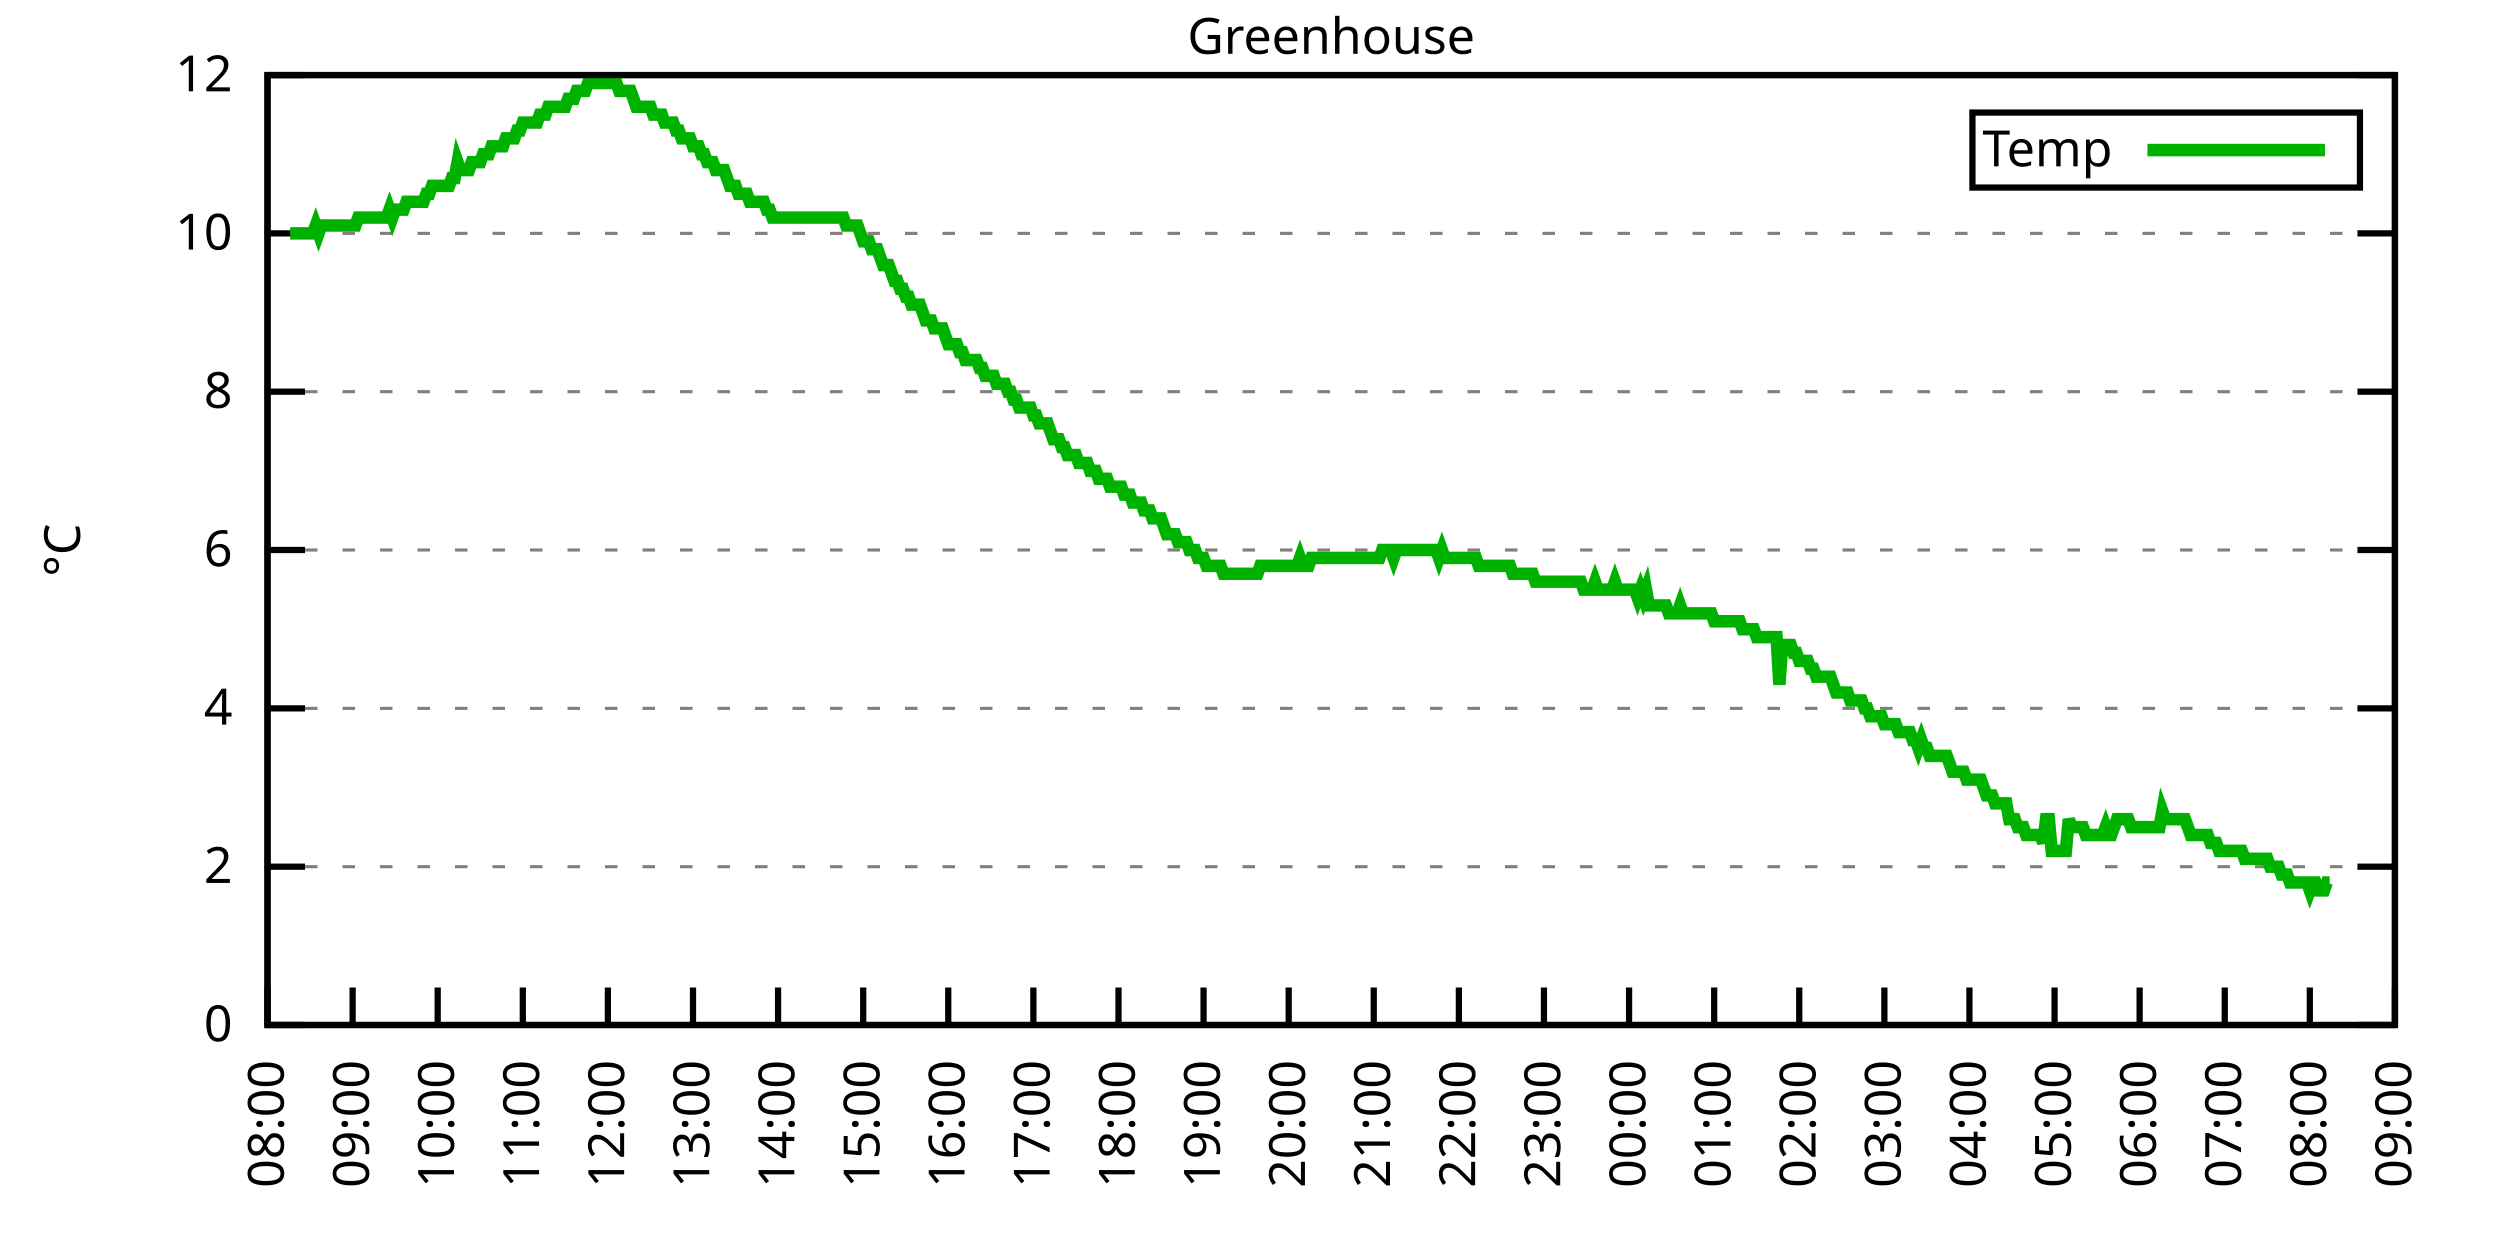
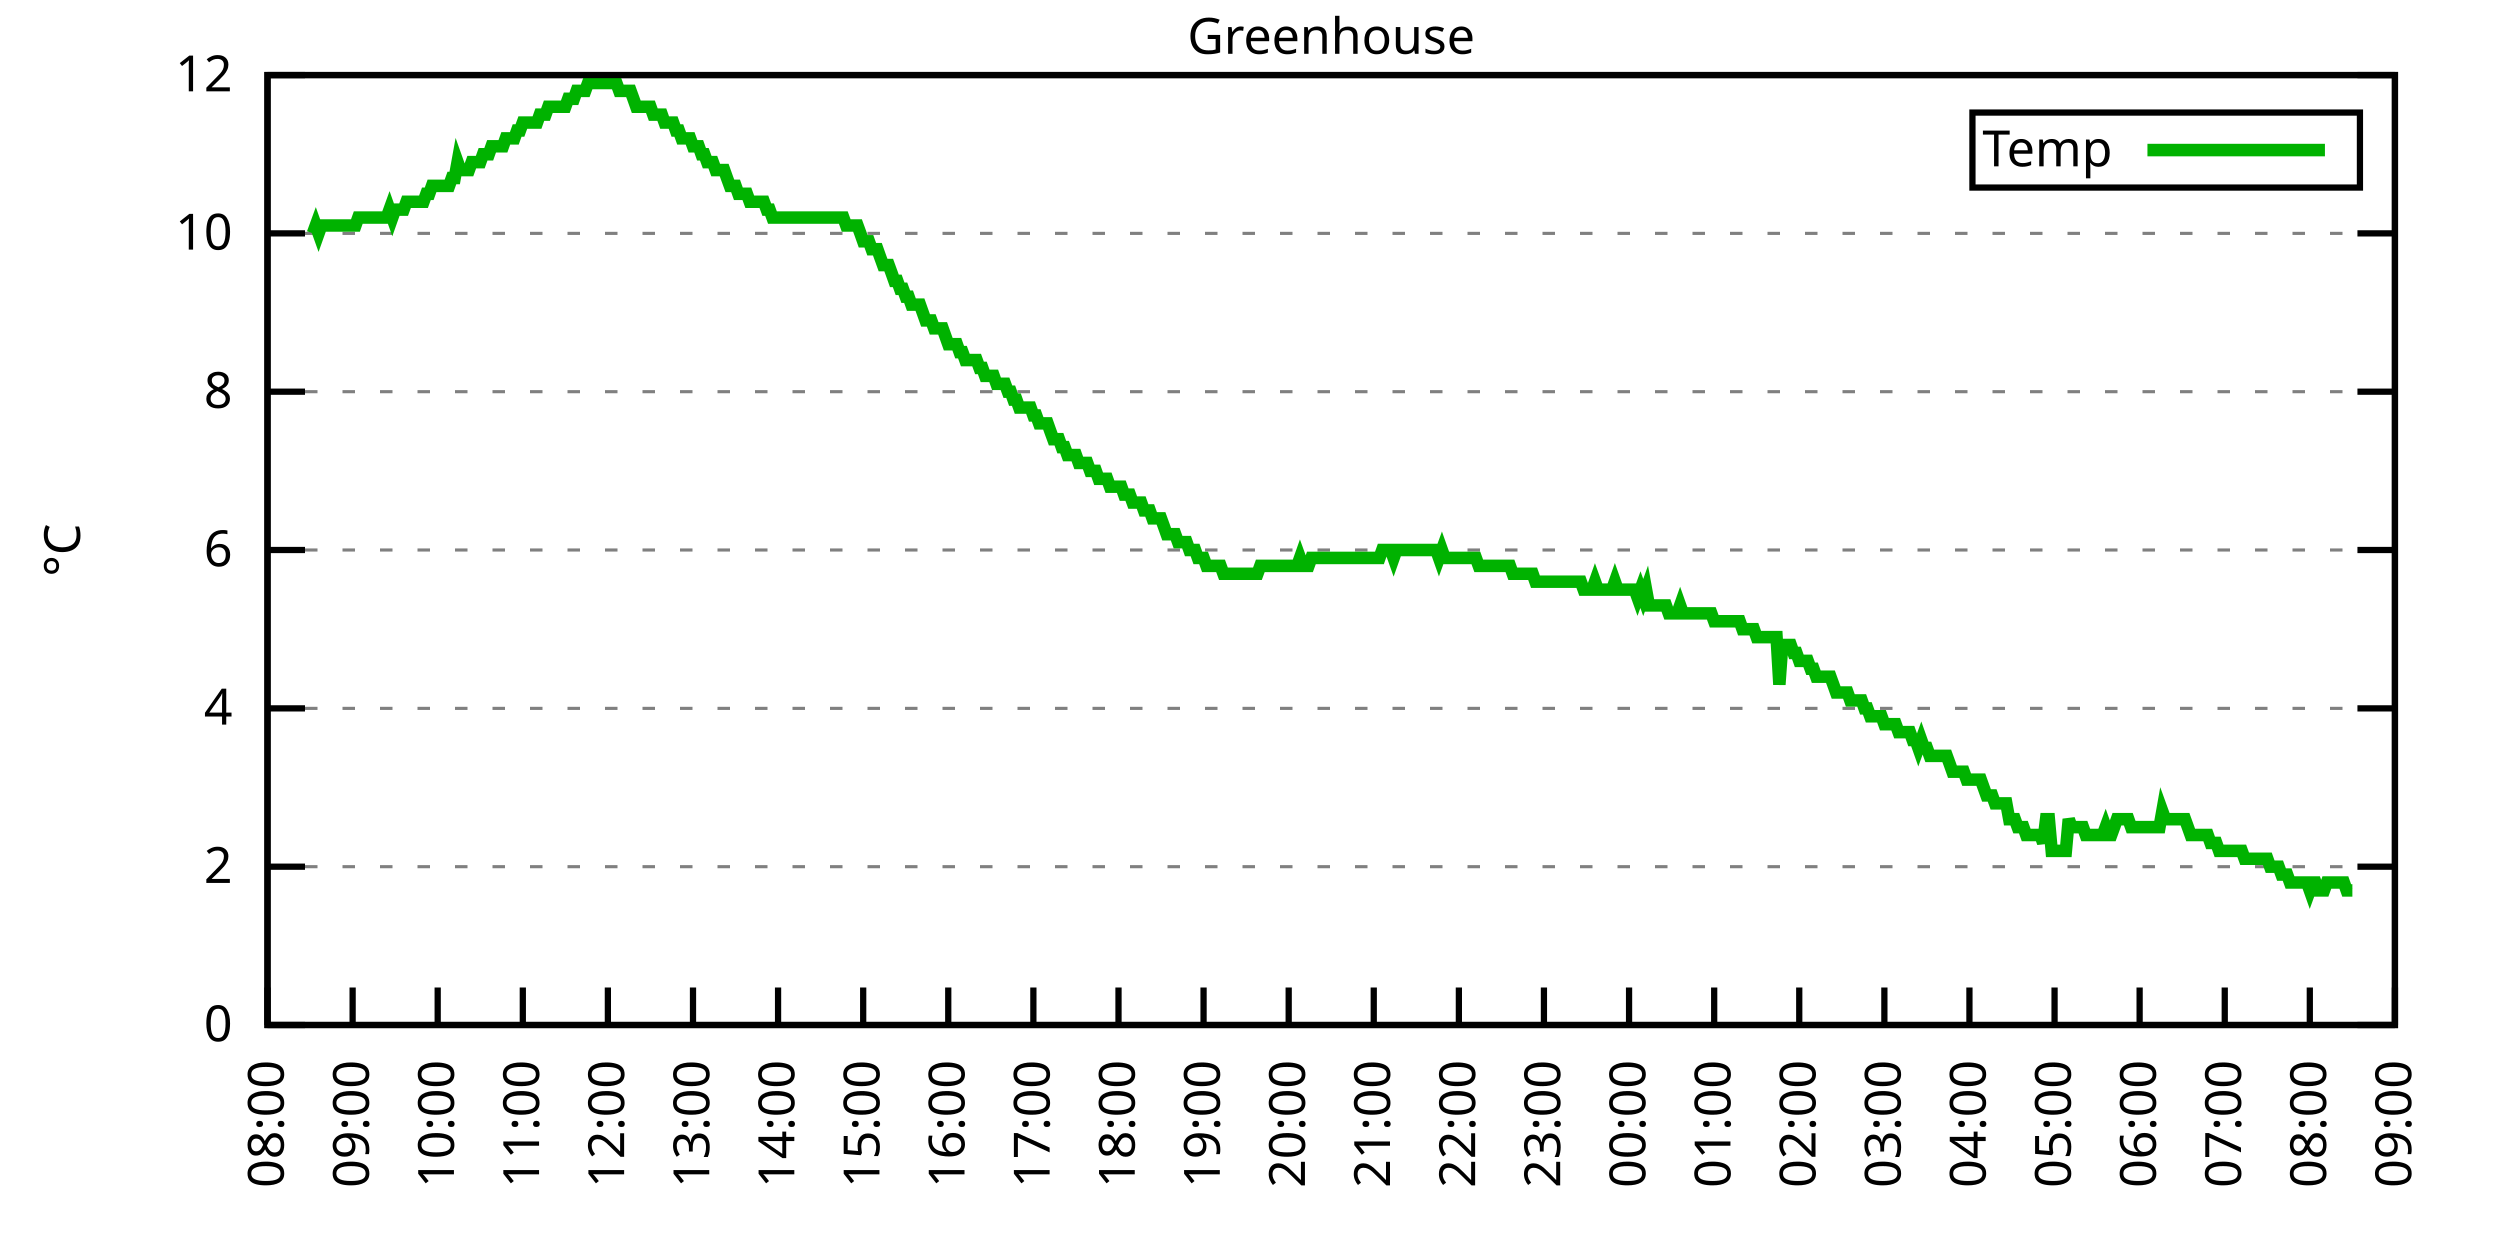
<svg xmlns="http://www.w3.org/2000/svg" xmlns:xlink="http://www.w3.org/1999/xlink" width="400" height="200" viewBox="0 0 400 200">
  <g id="gnuplot_canvas">
    <rect x="0" y="0" width="400" height="200" fill="none" />
    <defs>
      <circle id="gpDot" r="0.5" stroke-width="0.5" stroke="currentColor" />
      <path id="gpPt0" stroke-width="0.333" stroke="currentColor" d="M-1,0 h2 M0,-1 v2" />
      <path id="gpPt1" stroke-width="0.333" stroke="currentColor" d="M-1,-1 L1,1 M1,-1 L-1,1" />
      <path id="gpPt2" stroke-width="0.333" stroke="currentColor" d="M-1,0 L1,0 M0,-1 L0,1 M-1,-1 L1,1 M-1,1 L1,-1" />
      <rect id="gpPt3" stroke-width="0.333" stroke="currentColor" x="-1" y="-1" width="2" height="2" />
      <rect id="gpPt4" stroke-width="0.333" stroke="currentColor" fill="currentColor" x="-1" y="-1" width="2" height="2" />
      <circle id="gpPt5" stroke-width="0.333" stroke="currentColor" cx="0" cy="0" r="1" />
      <use xlink:href="#gpPt5" id="gpPt6" fill="currentColor" stroke="none" />
      <path id="gpPt7" stroke-width="0.333" stroke="currentColor" d="M0,-1.33 L-1.33,0.67 L1.33,0.67 z" />
      <use xlink:href="#gpPt7" id="gpPt8" fill="currentColor" stroke="none" />
      <use xlink:href="#gpPt7" id="gpPt9" stroke="currentColor" transform="rotate(180)" />
      <use xlink:href="#gpPt9" id="gpPt10" fill="currentColor" stroke="none" />
      <use xlink:href="#gpPt3" id="gpPt11" stroke="currentColor" transform="rotate(45)" />
      <use xlink:href="#gpPt11" id="gpPt12" fill="currentColor" stroke="none" />
      <path id="gpPt13" stroke-width="0.333" stroke="currentColor" d="M0,1.330 L1.265,0.411 L0.782,-1.067 L-0.782,-1.076 L-1.265,0.411 z" />
      <use xlink:href="#gpPt13" id="gpPt14" fill="currentColor" stroke="none" />
      <filter id="textbox" filterUnits="objectBoundingBox" x="0" y="0" height="1" width="1">
        <feFlood flood-color="white" flood-opacity="1" result="bgnd" />
        <feComposite in="SourceGraphic" in2="bgnd" operator="atop" />
      </filter>
      <filter id="greybox" filterUnits="objectBoundingBox" x="0" y="0" height="1" width="1">
        <feFlood flood-color="lightgrey" flood-opacity="1" result="grey" />
        <feComposite in="SourceGraphic" in2="grey" operator="atop" />
      </filter>
    </defs>
    <g fill="none" color="white" stroke="currentColor" stroke-width="1.00" stroke-linecap="butt" stroke-linejoin="miter">
</g>
    <g fill="none" color="black" stroke="currentColor" stroke-width="1.00" stroke-linecap="butt" stroke-linejoin="miter">
      <g stroke="none" shape-rendering="crispEdges">
        <polygon fill="rgb(255, 255, 255)" points="42.80,164.00 383.18,164.00 383.18,12.02 42.80,12.02 " />
      </g>
    </g>
    <g fill="none" color="black" stroke="currentColor" stroke-width="1.00" stroke-linecap="butt" stroke-linejoin="miter">
</g>
    <g fill="none" color="black" stroke="black" stroke-width="0.50" stroke-linecap="butt" stroke-linejoin="miter">
</g>
    <g fill="none" color="gray" stroke="currentColor" stroke-width="0.50" stroke-linecap="butt" stroke-linejoin="miter">
      <path stroke="gray" stroke-dasharray="2,4" class="gridline" d="M42.80,164.00 L383.19,164.00  " />
    </g>
    <g fill="none" color="gray" stroke="gray" stroke-width="1.00" stroke-linecap="butt" stroke-linejoin="miter">
</g>
    <g fill="none" color="black" stroke="currentColor" stroke-width="1.00" stroke-linecap="butt" stroke-linejoin="miter">
      <path stroke="black" d="M42.80,164.00 L48.80,164.00 M383.19,164.00 L377.19,164.00  " />
      <g transform="translate(37.20,166.60)" stroke="none" fill="black" font-family="Sans" font-size="8.00" text-anchor="end">
        <text>
          <tspan font-family="Sans"> 0</tspan>
        </text>
      </g>
    </g>
    <g fill="none" color="black" stroke="currentColor" stroke-width="1.00" stroke-linecap="butt" stroke-linejoin="miter">
</g>
    <g fill="none" color="black" stroke="black" stroke-width="0.50" stroke-linecap="butt" stroke-linejoin="miter">
</g>
    <g fill="none" color="gray" stroke="currentColor" stroke-width="0.50" stroke-linecap="butt" stroke-linejoin="miter">
      <path stroke="gray" stroke-dasharray="2,4" class="gridline" d="M42.80,138.67 L383.19,138.67  " />
    </g>
    <g fill="none" color="gray" stroke="gray" stroke-width="1.00" stroke-linecap="butt" stroke-linejoin="miter">
</g>
    <g fill="none" color="black" stroke="currentColor" stroke-width="1.00" stroke-linecap="butt" stroke-linejoin="miter">
      <path stroke="black" d="M42.80,138.67 L48.80,138.67 M383.19,138.67 L377.19,138.67  " />
      <g transform="translate(37.20,141.27)" stroke="none" fill="black" font-family="Sans" font-size="8.00" text-anchor="end">
        <text>
          <tspan font-family="Sans"> 2</tspan>
        </text>
      </g>
    </g>
    <g fill="none" color="black" stroke="currentColor" stroke-width="1.00" stroke-linecap="butt" stroke-linejoin="miter">
</g>
    <g fill="none" color="black" stroke="black" stroke-width="0.50" stroke-linecap="butt" stroke-linejoin="miter">
</g>
    <g fill="none" color="gray" stroke="currentColor" stroke-width="0.50" stroke-linecap="butt" stroke-linejoin="miter">
      <path stroke="gray" stroke-dasharray="2,4" class="gridline" d="M42.80,113.34 L383.19,113.34  " />
    </g>
    <g fill="none" color="gray" stroke="gray" stroke-width="1.00" stroke-linecap="butt" stroke-linejoin="miter">
</g>
    <g fill="none" color="black" stroke="currentColor" stroke-width="1.00" stroke-linecap="butt" stroke-linejoin="miter">
      <path stroke="black" d="M42.80,113.34 L48.80,113.34 M383.19,113.34 L377.19,113.34  " />
      <g transform="translate(37.20,115.94)" stroke="none" fill="black" font-family="Sans" font-size="8.00" text-anchor="end">
        <text>
          <tspan font-family="Sans"> 4</tspan>
        </text>
      </g>
    </g>
    <g fill="none" color="black" stroke="currentColor" stroke-width="1.00" stroke-linecap="butt" stroke-linejoin="miter">
</g>
    <g fill="none" color="black" stroke="black" stroke-width="0.50" stroke-linecap="butt" stroke-linejoin="miter">
</g>
    <g fill="none" color="gray" stroke="currentColor" stroke-width="0.50" stroke-linecap="butt" stroke-linejoin="miter">
      <path stroke="gray" stroke-dasharray="2,4" class="gridline" d="M42.80,88.00 L383.19,88.00  " />
    </g>
    <g fill="none" color="gray" stroke="gray" stroke-width="1.00" stroke-linecap="butt" stroke-linejoin="miter">
</g>
    <g fill="none" color="black" stroke="currentColor" stroke-width="1.00" stroke-linecap="butt" stroke-linejoin="miter">
      <path stroke="black" d="M42.80,88.00 L48.80,88.00 M383.19,88.00 L377.19,88.00  " />
      <g transform="translate(37.20,90.60)" stroke="none" fill="black" font-family="Sans" font-size="8.00" text-anchor="end">
        <text>
          <tspan font-family="Sans"> 6</tspan>
        </text>
      </g>
    </g>
    <g fill="none" color="black" stroke="currentColor" stroke-width="1.00" stroke-linecap="butt" stroke-linejoin="miter">
</g>
    <g fill="none" color="black" stroke="black" stroke-width="0.50" stroke-linecap="butt" stroke-linejoin="miter">
</g>
    <g fill="none" color="gray" stroke="currentColor" stroke-width="0.50" stroke-linecap="butt" stroke-linejoin="miter">
      <path stroke="gray" stroke-dasharray="2,4" class="gridline" d="M42.80,62.67 L383.19,62.67  " />
    </g>
    <g fill="none" color="gray" stroke="gray" stroke-width="1.00" stroke-linecap="butt" stroke-linejoin="miter">
</g>
    <g fill="none" color="black" stroke="currentColor" stroke-width="1.00" stroke-linecap="butt" stroke-linejoin="miter">
      <path stroke="black" d="M42.80,62.67 L48.80,62.67 M383.19,62.67 L377.19,62.67  " />
      <g transform="translate(37.20,65.27)" stroke="none" fill="black" font-family="Sans" font-size="8.00" text-anchor="end">
        <text>
          <tspan font-family="Sans"> 8</tspan>
        </text>
      </g>
    </g>
    <g fill="none" color="black" stroke="currentColor" stroke-width="1.00" stroke-linecap="butt" stroke-linejoin="miter">
</g>
    <g fill="none" color="black" stroke="black" stroke-width="0.50" stroke-linecap="butt" stroke-linejoin="miter">
</g>
    <g fill="none" color="gray" stroke="currentColor" stroke-width="0.50" stroke-linecap="butt" stroke-linejoin="miter">
      <path stroke="gray" stroke-dasharray="2,4" class="gridline" d="M42.80,37.34 L383.19,37.34  " />
    </g>
    <g fill="none" color="gray" stroke="gray" stroke-width="1.00" stroke-linecap="butt" stroke-linejoin="miter">
</g>
    <g fill="none" color="black" stroke="currentColor" stroke-width="1.00" stroke-linecap="butt" stroke-linejoin="miter">
      <path stroke="black" d="M42.80,37.34 L48.80,37.34 M383.19,37.34 L377.19,37.34  " />
      <g transform="translate(37.20,39.94)" stroke="none" fill="black" font-family="Sans" font-size="8.00" text-anchor="end">
        <text>
          <tspan font-family="Sans"> 10</tspan>
        </text>
      </g>
    </g>
    <g fill="none" color="black" stroke="currentColor" stroke-width="1.00" stroke-linecap="butt" stroke-linejoin="miter">
</g>
    <g fill="none" color="black" stroke="black" stroke-width="0.50" stroke-linecap="butt" stroke-linejoin="miter">
</g>
    <g fill="none" color="gray" stroke="currentColor" stroke-width="0.50" stroke-linecap="butt" stroke-linejoin="miter">
      <path stroke="gray" stroke-dasharray="2,4" class="gridline" d="M42.80,12.01 L383.19,12.01  " />
    </g>
    <g fill="none" color="gray" stroke="gray" stroke-width="1.00" stroke-linecap="butt" stroke-linejoin="miter">
</g>
    <g fill="none" color="black" stroke="currentColor" stroke-width="1.00" stroke-linecap="butt" stroke-linejoin="miter">
      <path stroke="black" d="M42.80,12.01 L48.80,12.01 M383.19,12.01 L377.19,12.01  " />
      <g transform="translate(37.20,14.61)" stroke="none" fill="black" font-family="Sans" font-size="8.00" text-anchor="end">
        <text>
          <tspan font-family="Sans"> 12</tspan>
        </text>
      </g>
    </g>
    <g fill="none" color="black" stroke="currentColor" stroke-width="1.00" stroke-linecap="butt" stroke-linejoin="miter">
      <path stroke="black" d="M42.80,164.00 L42.80,158.00  " />
      <g transform="translate(45.40,169.60) rotate(270.00)" stroke="none" fill="black" font-family="Sans" font-size="8.00" text-anchor="end">
        <text>
          <tspan font-family="Sans">08:00</tspan>
        </text>
      </g>
    </g>
    <g fill="none" color="black" stroke="currentColor" stroke-width="1.00" stroke-linecap="butt" stroke-linejoin="miter">
      <path stroke="black" d="M56.42,164.00 L56.42,158.00  " />
      <g transform="translate(59.02,169.60) rotate(270.00)" stroke="none" fill="black" font-family="Sans" font-size="8.00" text-anchor="end">
        <text>
          <tspan font-family="Sans">09:00</tspan>
        </text>
      </g>
    </g>
    <g fill="none" color="black" stroke="currentColor" stroke-width="1.00" stroke-linecap="butt" stroke-linejoin="miter">
      <path stroke="black" d="M70.03,164.00 L70.03,158.00  " />
      <g transform="translate(72.63,169.60) rotate(270.00)" stroke="none" fill="black" font-family="Sans" font-size="8.00" text-anchor="end">
        <text>
          <tspan font-family="Sans">10:00</tspan>
        </text>
      </g>
    </g>
    <g fill="none" color="black" stroke="currentColor" stroke-width="1.00" stroke-linecap="butt" stroke-linejoin="miter">
      <path stroke="black" d="M83.65,164.00 L83.65,158.00  " />
      <g transform="translate(86.25,169.60) rotate(270.00)" stroke="none" fill="black" font-family="Sans" font-size="8.00" text-anchor="end">
        <text>
          <tspan font-family="Sans">11:00</tspan>
        </text>
      </g>
    </g>
    <g fill="none" color="black" stroke="currentColor" stroke-width="1.00" stroke-linecap="butt" stroke-linejoin="miter">
      <path stroke="black" d="M97.26,164.00 L97.26,158.00  " />
      <g transform="translate(99.86,169.60) rotate(270.00)" stroke="none" fill="black" font-family="Sans" font-size="8.00" text-anchor="end">
        <text>
          <tspan font-family="Sans">12:00</tspan>
        </text>
      </g>
    </g>
    <g fill="none" color="black" stroke="currentColor" stroke-width="1.00" stroke-linecap="butt" stroke-linejoin="miter">
      <path stroke="black" d="M110.88,164.00 L110.88,158.00  " />
      <g transform="translate(113.48,169.60) rotate(270.00)" stroke="none" fill="black" font-family="Sans" font-size="8.00" text-anchor="end">
        <text>
          <tspan font-family="Sans">13:00</tspan>
        </text>
      </g>
    </g>
    <g fill="none" color="black" stroke="currentColor" stroke-width="1.00" stroke-linecap="butt" stroke-linejoin="miter">
      <path stroke="black" d="M124.49,164.00 L124.49,158.00  " />
      <g transform="translate(127.09,169.60) rotate(270.00)" stroke="none" fill="black" font-family="Sans" font-size="8.00" text-anchor="end">
        <text>
          <tspan font-family="Sans">14:00</tspan>
        </text>
      </g>
    </g>
    <g fill="none" color="black" stroke="currentColor" stroke-width="1.00" stroke-linecap="butt" stroke-linejoin="miter">
      <path stroke="black" d="M138.11,164.00 L138.11,158.00  " />
      <g transform="translate(140.71,169.60) rotate(270.00)" stroke="none" fill="black" font-family="Sans" font-size="8.00" text-anchor="end">
        <text>
          <tspan font-family="Sans">15:00</tspan>
        </text>
      </g>
    </g>
    <g fill="none" color="black" stroke="currentColor" stroke-width="1.00" stroke-linecap="butt" stroke-linejoin="miter">
      <path stroke="black" d="M151.72,164.00 L151.72,158.00  " />
      <g transform="translate(154.32,169.60) rotate(270.00)" stroke="none" fill="black" font-family="Sans" font-size="8.00" text-anchor="end">
        <text>
          <tspan font-family="Sans">16:00</tspan>
        </text>
      </g>
    </g>
    <g fill="none" color="black" stroke="currentColor" stroke-width="1.00" stroke-linecap="butt" stroke-linejoin="miter">
      <path stroke="black" d="M165.34,164.00 L165.34,158.00  " />
      <g transform="translate(167.94,169.60) rotate(270.00)" stroke="none" fill="black" font-family="Sans" font-size="8.00" text-anchor="end">
        <text>
          <tspan font-family="Sans">17:00</tspan>
        </text>
      </g>
    </g>
    <g fill="none" color="black" stroke="currentColor" stroke-width="1.00" stroke-linecap="butt" stroke-linejoin="miter">
      <path stroke="black" d="M178.96,164.00 L178.96,158.00  " />
      <g transform="translate(181.56,169.60) rotate(270.00)" stroke="none" fill="black" font-family="Sans" font-size="8.00" text-anchor="end">
        <text>
          <tspan font-family="Sans">18:00</tspan>
        </text>
      </g>
    </g>
    <g fill="none" color="black" stroke="currentColor" stroke-width="1.00" stroke-linecap="butt" stroke-linejoin="miter">
      <path stroke="black" d="M192.57,164.00 L192.57,158.00  " />
      <g transform="translate(195.17,169.60) rotate(270.00)" stroke="none" fill="black" font-family="Sans" font-size="8.00" text-anchor="end">
        <text>
          <tspan font-family="Sans">19:00</tspan>
        </text>
      </g>
    </g>
    <g fill="none" color="black" stroke="currentColor" stroke-width="1.00" stroke-linecap="butt" stroke-linejoin="miter">
      <path stroke="black" d="M206.19,164.00 L206.19,158.00  " />
      <g transform="translate(208.79,169.60) rotate(270.00)" stroke="none" fill="black" font-family="Sans" font-size="8.00" text-anchor="end">
        <text>
          <tspan font-family="Sans">20:00</tspan>
        </text>
      </g>
    </g>
    <g fill="none" color="black" stroke="currentColor" stroke-width="1.00" stroke-linecap="butt" stroke-linejoin="miter">
      <path stroke="black" d="M219.80,164.00 L219.80,158.00  " />
      <g transform="translate(222.40,169.60) rotate(270.00)" stroke="none" fill="black" font-family="Sans" font-size="8.00" text-anchor="end">
        <text>
          <tspan font-family="Sans">21:00</tspan>
        </text>
      </g>
    </g>
    <g fill="none" color="black" stroke="currentColor" stroke-width="1.00" stroke-linecap="butt" stroke-linejoin="miter">
      <path stroke="black" d="M233.42,164.00 L233.42,158.00  " />
      <g transform="translate(236.02,169.60) rotate(270.00)" stroke="none" fill="black" font-family="Sans" font-size="8.00" text-anchor="end">
        <text>
          <tspan font-family="Sans">22:00</tspan>
        </text>
      </g>
    </g>
    <g fill="none" color="black" stroke="currentColor" stroke-width="1.00" stroke-linecap="butt" stroke-linejoin="miter">
      <path stroke="black" d="M247.03,164.00 L247.03,158.00  " />
      <g transform="translate(249.63,169.60) rotate(270.00)" stroke="none" fill="black" font-family="Sans" font-size="8.00" text-anchor="end">
        <text>
          <tspan font-family="Sans">23:00</tspan>
        </text>
      </g>
    </g>
    <g fill="none" color="black" stroke="currentColor" stroke-width="1.00" stroke-linecap="butt" stroke-linejoin="miter">
      <path stroke="black" d="M260.65,164.00 L260.65,158.00  " />
      <g transform="translate(263.25,169.60) rotate(270.00)" stroke="none" fill="black" font-family="Sans" font-size="8.00" text-anchor="end">
        <text>
          <tspan font-family="Sans">00:00</tspan>
        </text>
      </g>
    </g>
    <g fill="none" color="black" stroke="currentColor" stroke-width="1.00" stroke-linecap="butt" stroke-linejoin="miter">
      <path stroke="black" d="M274.27,164.00 L274.27,158.00  " />
      <g transform="translate(276.87,169.60) rotate(270.00)" stroke="none" fill="black" font-family="Sans" font-size="8.00" text-anchor="end">
        <text>
          <tspan font-family="Sans">01:00</tspan>
        </text>
      </g>
    </g>
    <g fill="none" color="black" stroke="currentColor" stroke-width="1.00" stroke-linecap="butt" stroke-linejoin="miter">
      <path stroke="black" d="M287.88,164.00 L287.88,158.00  " />
      <g transform="translate(290.48,169.60) rotate(270.00)" stroke="none" fill="black" font-family="Sans" font-size="8.00" text-anchor="end">
        <text>
          <tspan font-family="Sans">02:00</tspan>
        </text>
      </g>
    </g>
    <g fill="none" color="black" stroke="currentColor" stroke-width="1.00" stroke-linecap="butt" stroke-linejoin="miter">
      <path stroke="black" d="M301.50,164.00 L301.50,158.00  " />
      <g transform="translate(304.10,169.60) rotate(270.00)" stroke="none" fill="black" font-family="Sans" font-size="8.00" text-anchor="end">
        <text>
          <tspan font-family="Sans">03:00</tspan>
        </text>
      </g>
    </g>
    <g fill="none" color="black" stroke="currentColor" stroke-width="1.00" stroke-linecap="butt" stroke-linejoin="miter">
      <path stroke="black" d="M315.11,164.00 L315.11,158.00  " />
      <g transform="translate(317.71,169.60) rotate(270.00)" stroke="none" fill="black" font-family="Sans" font-size="8.00" text-anchor="end">
        <text>
          <tspan font-family="Sans">04:00</tspan>
        </text>
      </g>
    </g>
    <g fill="none" color="black" stroke="currentColor" stroke-width="1.00" stroke-linecap="butt" stroke-linejoin="miter">
      <path stroke="black" d="M328.73,164.00 L328.73,158.00  " />
      <g transform="translate(331.33,169.60) rotate(270.00)" stroke="none" fill="black" font-family="Sans" font-size="8.00" text-anchor="end">
        <text>
          <tspan font-family="Sans">05:00</tspan>
        </text>
      </g>
    </g>
    <g fill="none" color="black" stroke="currentColor" stroke-width="1.00" stroke-linecap="butt" stroke-linejoin="miter">
      <path stroke="black" d="M342.34,164.00 L342.34,158.00  " />
      <g transform="translate(344.94,169.60) rotate(270.00)" stroke="none" fill="black" font-family="Sans" font-size="8.00" text-anchor="end">
        <text>
          <tspan font-family="Sans">06:00</tspan>
        </text>
      </g>
    </g>
    <g fill="none" color="black" stroke="currentColor" stroke-width="1.00" stroke-linecap="butt" stroke-linejoin="miter">
      <path stroke="black" d="M355.96,164.00 L355.96,158.00  " />
      <g transform="translate(358.56,169.60) rotate(270.00)" stroke="none" fill="black" font-family="Sans" font-size="8.00" text-anchor="end">
        <text>
          <tspan font-family="Sans">07:00</tspan>
        </text>
      </g>
    </g>
    <g fill="none" color="black" stroke="currentColor" stroke-width="1.00" stroke-linecap="butt" stroke-linejoin="miter">
      <path stroke="black" d="M369.57,164.00 L369.57,158.00  " />
      <g transform="translate(372.17,169.60) rotate(270.00)" stroke="none" fill="black" font-family="Sans" font-size="8.00" text-anchor="end">
        <text>
          <tspan font-family="Sans">08:00</tspan>
        </text>
      </g>
    </g>
    <g fill="none" color="black" stroke="currentColor" stroke-width="1.00" stroke-linecap="butt" stroke-linejoin="miter">
      <path stroke="black" d="M383.19,164.00 L383.19,158.00  " />
      <g transform="translate(385.79,169.60) rotate(270.00)" stroke="none" fill="black" font-family="Sans" font-size="8.00" text-anchor="end">
        <text>
          <tspan font-family="Sans">09:00</tspan>
        </text>
      </g>
    </g>
    <g fill="none" color="black" stroke="currentColor" stroke-width="1.00" stroke-linecap="butt" stroke-linejoin="miter">
</g>
    <g fill="none" color="black" stroke="currentColor" stroke-width="1.00" stroke-linecap="butt" stroke-linejoin="miter">
      <path stroke="black" d="M42.80,12.01 L42.80,164.00 L383.19,164.00 L383.19,12.01 L42.80,12.01 Z  " />
    </g>
    <g fill="none" color="black" stroke="currentColor" stroke-width="1.00" stroke-linecap="butt" stroke-linejoin="miter">
</g>
    <g fill="none" color="black" stroke="currentColor" stroke-width="1.00" stroke-linecap="butt" stroke-linejoin="miter">
      <path stroke="black" d="M315.59,30.01 L315.59,18.01 L377.59,18.01 L377.59,30.01 L315.59,30.01 Z  " />
    </g>
    <g id="Greenhouse_plot_1">
      <g fill="none" color="white" stroke="black" stroke-width="2.00" stroke-linecap="butt" stroke-linejoin="miter">
</g>
      <g fill="none" color="black" stroke="currentColor" stroke-width="2.00" stroke-linecap="butt" stroke-linejoin="miter">
        <g transform="translate(337.99,26.61)" stroke="none" fill="black" font-family="Sans" font-size="8.00" text-anchor="end">
          <text>
            <tspan font-family="Sans">Temp</tspan>
          </text>
        </g>
      </g>
      <g fill="none" color="black" stroke="currentColor" stroke-width="2.00" stroke-linecap="butt" stroke-linejoin="miter">
-         <path stroke="rgb(  0, 178,   0)" d="M343.59,24.01 L371.99,24.01 M46.43,37.34 L46.88,37.34 L47.34,37.34 L47.79,37.34 L48.25,37.34 L48.70,37.34   L49.15,37.34 L49.61,37.34 L50.06,37.34 L50.52,36.08 L50.97,37.34 L51.42,36.08 L51.88,36.08 L52.33,36.08   L52.78,36.08 L53.24,36.08 L53.69,36.08 L54.15,36.08 L54.60,36.08 L55.05,36.08 L55.51,36.08 L55.96,36.08   L56.42,36.08 L56.87,36.08 L57.32,34.81 L57.78,34.81 L58.23,34.81 L58.68,34.81 L59.14,34.81 L59.59,34.81   L60.05,34.81 L60.50,34.81 L60.95,34.81 L61.41,34.81 L61.86,34.81 L62.32,33.54 L62.77,34.81 L63.22,33.54   L63.68,33.54 L64.13,33.54 L64.58,33.54 L65.04,32.28 L65.49,32.28 L65.95,32.28 L66.40,32.28 L66.85,32.28   L67.31,32.28 L67.76,32.28 L68.22,31.01 L68.67,31.01 L69.12,29.74 L69.58,29.74 L70.03,29.74 L70.49,29.74   L70.94,29.74 L71.39,29.74 L71.85,29.74 L72.30,28.48 L72.75,28.48 L73.21,25.94 L73.66,27.21 L74.12,27.21   L74.57,27.21 L75.02,27.21 L75.48,25.94 L75.93,25.94 L76.39,25.94 L76.84,25.94 L77.29,24.68 L77.75,24.68   L78.20,24.68 L78.65,23.41 L79.11,23.41 L79.56,23.41 L80.02,23.41 L80.47,23.41 L80.92,22.14 L81.38,22.14   L81.83,22.14 L82.29,22.14 L82.74,20.88 L83.19,20.88 L83.65,19.61 L84.10,19.61 L84.55,19.61 L85.01,19.61   L85.46,19.61 L85.92,19.61 L86.37,18.34 L86.82,18.34 L87.28,18.34 L87.73,17.08 L88.19,17.08 L88.64,17.08   L89.09,17.08 L89.55,17.08 L90.00,17.08 L90.45,17.08 L90.91,15.81 L91.36,15.81 L91.82,15.81 L92.27,14.54   L92.72,14.54 L93.18,14.54 L93.63,14.54 L94.09,13.28 L94.54,13.28 L94.99,13.28 L95.45,13.28 L95.90,13.28   L96.35,13.28 L96.81,13.28 L97.26,13.28 L97.72,13.28 L98.17,13.28 L98.62,13.28 L99.08,14.54 L99.53,14.54   L99.99,14.54 L100.44,14.54 L100.89,14.54 L101.35,15.81 L101.80,17.08 L102.25,17.08 L102.71,17.08 L103.16,17.08   L103.62,17.08 L104.07,17.08 L104.52,18.34 L104.98,18.34 L105.43,18.34 L105.89,18.34 L106.34,19.61 L106.79,19.61   L107.25,19.61 L107.70,19.61 L108.15,20.88 L108.61,20.88 L109.06,22.14 L109.52,22.14 L109.97,22.14 L110.42,22.14   L110.88,23.41 L111.33,23.41 L111.79,23.41 L112.24,24.68 L112.69,24.68 L113.15,25.94 L113.60,25.94 L114.05,25.94   L114.51,27.21 L114.96,27.21 L115.42,27.21 L115.87,27.21 L116.32,28.48 L116.78,29.74 L117.23,29.74 L117.69,29.74   L118.14,31.01 L118.59,31.01 L119.05,31.01 L119.50,31.01 L119.96,32.28 L120.41,32.28 L120.86,32.28 L121.32,32.28   L121.77,32.28 L122.22,32.28 L122.68,33.54 L123.13,33.54 L123.59,34.81 L124.04,34.81 L124.49,34.81 L124.95,34.81   L125.40,34.81 L125.86,34.81 L126.31,34.81 L126.76,34.81 L127.22,34.81 L127.67,34.81 L128.12,34.81 L128.58,34.81   L129.03,34.81 L129.49,34.81 L129.94,34.81 L130.39,34.81 L130.85,34.81 L131.30,34.81 L131.76,34.81 L132.21,34.81   L132.66,34.81 L133.12,34.81 L133.57,34.81 L134.02,34.81 L134.48,34.81 L134.93,34.81 L135.39,36.08 L135.84,36.08   L136.29,36.08 L136.75,36.08 L137.20,36.08 L137.66,37.34 L138.11,38.61 L138.56,38.61 L139.02,38.61 L139.47,39.87   L139.92,39.87 L140.38,39.87 L140.83,41.14 L141.29,42.41 L141.74,42.41 L142.19,42.41 L142.65,43.67 L143.10,44.94   L143.56,44.94 L144.01,46.21 L144.46,46.21 L144.92,47.47 L145.37,47.47 L145.82,48.74 L146.28,48.74 L146.73,48.74   L147.19,48.74 L147.64,50.01 L148.09,51.27 L148.55,51.27 L149.00,51.27 L149.46,52.54 L149.91,52.54 L150.36,52.54   L150.82,52.54 L151.27,53.81 L151.72,55.07 L152.18,55.07 L152.63,55.07 L153.09,55.07 L153.54,56.34 L153.99,56.34   L154.45,57.61 L154.90,57.61 L155.36,57.61 L155.81,57.61 L156.26,57.61 L156.72,58.87 L157.17,58.87 L157.62,60.14   L158.08,60.14 L158.53,60.14 L158.99,60.14 L159.44,61.41 L159.89,61.41 L160.35,61.41 L160.80,61.41 L161.26,62.67   L161.71,62.67 L162.16,63.94 L162.62,63.94 L163.07,65.21 L163.52,65.21 L163.98,65.21 L164.43,65.21 L164.89,65.21   L165.34,66.47 L165.79,66.47 L166.25,67.74 L166.70,67.74 L167.16,67.74 L167.61,67.74 L168.06,69.01 L168.52,70.27   L168.97,70.27 L169.43,70.27 L169.88,71.54 L170.33,71.54 L170.79,72.81 L171.24,72.81 L171.69,72.81 L172.15,72.81   L172.60,74.07 L173.06,74.07 L173.51,74.07 L173.96,74.07 L174.42,75.34 L174.87,75.34 L175.33,75.34 L175.78,76.61   L176.23,76.61 L176.69,76.61 L177.14,76.61 L177.59,77.87 L178.05,77.87 L178.50,77.87 L178.96,77.87 L179.41,77.87   L179.86,79.14 L180.32,79.14 L180.77,79.14 L181.23,80.41 L181.68,80.41 L182.13,80.41 L182.59,80.41 L183.04,81.67   L183.49,81.67 L183.95,81.67 L184.40,82.94 L184.86,82.94 L185.31,82.94 L185.76,82.94 L186.22,84.21 L186.67,85.47   L187.13,85.47 L187.58,85.47 L188.03,85.47 L188.49,86.74 L188.94,86.74 L189.39,86.74 L189.85,86.74 L190.30,88.00   L190.76,88.00 L191.21,88.00 L191.66,89.27 L192.12,89.27 L192.57,89.27 L193.03,90.54 L193.48,90.54 L193.93,90.54   L194.39,90.54 L194.84,90.54 L195.29,90.54 L195.75,91.80 L196.20,91.80 L196.66,91.80 L197.11,91.80 L197.56,91.80   L198.02,91.80 L198.47,91.80 L198.93,91.80 L199.38,91.80 L199.83,91.80 L200.29,91.80 L200.74,91.80 L201.19,91.80   L201.65,90.54 L202.10,90.54 L202.56,90.54 L203.01,90.54 L203.46,90.54 L203.92,90.54 L204.37,90.54 L204.83,90.54   L205.28,90.54 L205.73,90.54 L206.19,90.54 L206.64,90.54 L207.09,90.54 L207.55,90.54 L208.00,89.27 L208.46,90.54   L208.91,90.54 L209.36,90.54 L209.82,89.27 L210.27,89.27 L210.73,89.27 L211.18,89.27 L211.63,89.27 L212.09,89.27   L212.54,89.27 L213.00,89.27 L213.45,89.27 L213.90,89.27 L214.36,89.27 L214.81,89.27 L215.26,89.27 L215.72,89.27   L216.17,89.27 L216.63,89.27 L217.08,89.27 L217.53,89.27 L217.99,89.27 L218.44,89.27 L218.90,89.27 L219.35,89.27   L219.80,89.27 L220.26,89.27 L220.71,89.27 L221.16,88.00 L221.62,88.00 L222.07,88.00 L222.53,88.00 L222.98,89.27   L223.43,88.00 L223.89,88.00 L224.34,88.00 L224.80,88.00 L225.25,88.00 L225.70,88.00 L226.16,88.00 L226.61,88.00   L227.06,88.00 L227.52,88.00 L227.97,88.00 L228.43,88.00 L228.88,88.00 L229.33,88.00 L229.79,88.00 L230.24,89.27   L230.70,88.00 L231.15,89.27 L231.60,89.27 L232.06,89.27 L232.51,89.27 L232.96,89.27 L233.42,89.27 L233.87,89.27   L234.33,89.27 L234.78,89.27 L235.23,89.27 L235.69,89.27 L236.14,89.27 L236.60,90.54 L237.05,90.54 L237.50,90.54   L237.96,90.54 L238.41,90.54 L238.86,90.54 L239.32,90.54 L239.77,90.54 L240.23,90.54 L240.68,90.54 L241.13,90.54   L241.59,90.54 L242.04,91.80 L242.50,91.80 L242.95,91.80 L243.40,91.80 L243.86,91.80 L244.31,91.80 L244.76,91.80   L245.22,91.80 L245.67,93.07 L246.13,93.07 L246.58,93.07 L247.03,93.07 L247.49,93.07 L247.94,93.07 L248.40,93.07   L248.85,93.07 L249.30,93.07 L249.76,93.07 L250.21,93.07 L250.66,93.07 L251.12,93.07 L251.57,93.07 L252.03,93.07   L252.48,93.07 L252.93,93.07 L253.39,94.34 L253.84,94.34 L254.30,94.34 L254.75,94.34 L255.20,93.07 L255.66,94.34   L256.11,94.34 L256.56,94.34 L257.02,94.34 L257.47,94.34 L257.93,94.34 L258.38,93.07 L258.83,94.34 L259.29,94.34   L259.74,94.34 L260.20,94.34 L260.65,94.34 L261.10,94.34 L261.56,94.34 L262.01,95.60 L262.47,94.34 L262.92,95.60   L263.37,94.34 L263.83,96.87 L264.28,96.87 L264.73,96.87 L265.19,96.87 L265.64,96.87 L266.10,96.87 L266.55,96.87   L267.00,98.14 L267.46,98.14 L267.91,98.14 L268.37,98.14 L268.82,96.87 L269.27,98.14 L269.73,98.14 L270.18,98.14   L270.63,98.14 L271.09,98.14 L271.54,98.14 L272.00,98.14 L272.45,98.14 L272.90,98.14 L273.36,98.14 L273.81,98.14   L274.27,99.40 L274.72,99.40 L275.17,99.40 L275.63,99.40 L276.08,99.40 L276.53,99.40 L276.99,99.40 L277.44,99.40   L277.90,99.40 L278.35,99.40 L278.80,100.67 L279.26,100.67 L279.71,100.67 L280.17,100.67 L280.62,100.67 L281.07,101.94   L281.53,101.94 L281.98,101.94 L282.43,101.94 L282.89,101.94 L283.34,101.94 L283.80,101.94 L284.25,101.94 L284.70,109.54   L285.16,103.20 L285.61,103.20 L286.07,103.20 L286.52,103.20 L286.97,104.47 L287.43,104.47 L287.88,105.74 L288.33,105.74   L288.79,105.74 L289.24,105.74 L289.70,107.00 L290.15,107.00 L290.60,108.27 L291.06,108.27 L291.51,108.27 L291.97,108.27   L292.42,108.27 L292.87,108.27 L293.33,109.54 L293.78,110.80 L294.23,110.80 L294.69,110.80 L295.14,110.80 L295.60,110.80   L296.05,112.07 L296.50,112.07 L296.96,112.07 L297.41,112.07 L297.87,112.07 L298.32,113.34 L298.77,113.34 L299.23,114.60   L299.68,114.60 L300.13,114.60 L300.59,114.60 L301.04,114.60 L301.50,115.87 L301.95,115.87 L302.40,115.87 L302.86,115.87   L303.31,115.87 L303.77,117.14 L304.22,117.14 L304.67,117.14 L305.13,117.14 L305.58,117.14 L306.03,118.40 L306.49,118.40   L306.94,119.67 L307.40,118.40 L307.85,119.67 L308.30,119.67 L308.76,120.94 L309.21,120.94 L309.67,120.94 L310.12,120.94   L310.57,120.94 L311.03,120.94 L311.48,120.94 L311.94,122.20 L312.39,123.47 L312.84,123.47 L313.30,123.47 L313.75,123.47   L314.20,123.47 L314.66,124.74 L315.11,124.74 L315.57,124.74 L316.02,124.74 L316.47,124.74 L316.93,124.74 L317.38,126.00   L317.84,127.27 L318.29,127.27 L318.74,127.27 L319.20,128.54 L319.65,128.54 L320.10,128.54 L320.56,128.54 L321.01,128.54   L321.47,131.07 L321.92,131.07 L322.37,131.07 L322.83,132.34 L323.28,132.34 L323.74,132.34 L324.19,133.60 L324.64,133.60   L325.10,133.60 L325.55,133.60 L326.00,133.60 L326.46,133.60 L326.91,134.87 L327.37,131.07 L327.82,131.07 L328.27,136.14   L328.73,136.14 L329.18,136.14 L329.64,136.14 L330.09,136.14 L330.54,136.14 L331.00,131.07 L331.45,132.34 L331.90,132.34   L332.36,132.34 L332.81,132.34 L333.27,132.34 L333.72,133.60 L334.17,133.60 L334.63,133.60 L335.08,133.60 L335.54,133.60   L335.99,133.60 L336.44,133.60 L336.90,132.34 L337.35,133.60 L337.80,133.60 L338.26,132.34 L338.71,131.07 L339.17,131.07   L339.62,131.07 L340.07,131.07 L340.53,131.07 L340.98,132.34 L341.44,132.34 L341.89,132.34 L342.34,132.34 L342.80,132.34   L343.25,132.34 L343.70,132.34 L344.16,132.34 L344.61,132.34 L345.07,132.34 L345.52,132.34 L345.97,129.80 L346.43,131.07   L346.88,131.07 L347.34,131.07 L347.79,131.07 L348.24,131.07 L348.70,131.07 L349.15,131.07 L349.60,131.07 L350.06,132.34   L350.51,133.60 L350.97,133.60 L351.42,133.60 L351.87,133.60 L352.33,133.60 L352.78,133.60 L353.24,133.60 L353.69,134.87   L354.14,134.87 L354.60,134.87 L355.05,136.14 L355.50,136.14 L355.96,136.14 L356.41,136.14 L356.87,136.14 L357.32,136.14   L357.77,136.14 L358.23,136.14 L358.68,136.14 L359.14,137.40 L359.59,137.40 L360.04,137.40 L360.50,137.40 L360.95,137.40   L361.41,137.40 L361.86,137.40 L362.31,137.40 L362.77,137.40 L363.22,138.67 L363.67,138.67 L364.13,138.67 L364.58,138.67   L365.04,139.93 L365.49,139.93 L365.94,139.93 L366.40,141.20 L366.85,141.20 L367.31,141.20 L367.76,141.20 L368.21,141.20   L368.67,141.20 L369.12,141.20 L369.57,142.47 L370.03,141.20 L370.48,141.20 L370.94,142.47 L371.39,142.47 L371.84,142.47   L372.30,141.20 L372.75,141.20  " />
+         <path stroke="rgb(  0, 178,   0)" d="M343.59,24.01 L371.99,24.01 M50.06,37.34 L50.52,36.08 L50.97,37.34 L51.42,36.08 L51.88,36.08 L52.33,36.08   L52.78,36.08 L53.24,36.08 L53.69,36.08 L54.15,36.08 L54.60,36.08 L55.05,36.08 L55.51,36.08 L55.96,36.08   L56.42,36.08 L56.87,36.08 L57.32,34.81 L57.78,34.81 L58.23,34.81 L58.68,34.81 L59.14,34.81 L59.59,34.81   L60.05,34.81 L60.50,34.81 L60.95,34.81 L61.41,34.81 L61.86,34.81 L62.32,33.54 L62.77,34.81 L63.22,33.54   L63.68,33.54 L64.13,33.54 L64.58,33.54 L65.04,32.28 L65.49,32.28 L65.95,32.28 L66.40,32.28 L66.85,32.28   L67.31,32.28 L67.76,32.28 L68.22,31.01 L68.67,31.01 L69.12,29.74 L69.58,29.74 L70.03,29.74 L70.49,29.74   L70.94,29.74 L71.39,29.74 L71.85,29.74 L72.30,28.48 L72.75,28.48 L73.21,25.94 L73.66,27.21 L74.12,27.21   L74.57,27.21 L75.02,27.21 L75.48,25.94 L75.93,25.94 L76.39,25.94 L76.84,25.94 L77.29,24.68 L77.75,24.68   L78.20,24.68 L78.65,23.41 L79.11,23.41 L79.56,23.41 L80.02,23.41 L80.47,23.41 L80.92,22.14 L81.38,22.14   L81.83,22.14 L82.29,22.14 L82.74,20.88 L83.19,20.88 L83.65,19.61 L84.10,19.61 L84.55,19.61 L85.01,19.61   L85.46,19.61 L85.92,19.61 L86.37,18.34 L86.82,18.34 L87.28,18.34 L87.73,17.08 L88.19,17.08 L88.64,17.08   L89.09,17.08 L89.55,17.08 L90.00,17.08 L90.45,17.08 L90.91,15.81 L91.36,15.81 L91.82,15.81 L92.27,14.54   L92.72,14.54 L93.18,14.54 L93.63,14.54 L94.09,13.28 L94.54,13.28 L94.99,13.28 L95.45,13.28 L95.90,13.28   L96.35,13.28 L96.81,13.28 L97.26,13.28 L97.72,13.28 L98.17,13.28 L98.62,13.28 L99.08,14.54 L99.53,14.54   L99.99,14.54 L100.44,14.54 L100.89,14.54 L101.35,15.81 L101.80,17.08 L102.25,17.08 L102.71,17.08 L103.16,17.08   L103.62,17.08 L104.07,17.08 L104.52,18.34 L104.98,18.34 L105.43,18.34 L105.89,18.34 L106.34,19.61 L106.79,19.61   L107.25,19.61 L107.70,19.61 L108.15,20.88 L108.61,20.88 L109.06,22.14 L109.52,22.14 L109.97,22.14 L110.42,22.14   L110.88,23.41 L111.33,23.41 L111.79,23.41 L112.24,24.68 L112.69,24.68 L113.15,25.94 L113.60,25.94 L114.05,25.94   L114.51,27.21 L114.96,27.21 L115.42,27.21 L115.87,27.21 L116.32,28.48 L116.78,29.74 L117.23,29.74 L117.69,29.74   L118.14,31.01 L118.59,31.01 L119.05,31.01 L119.50,31.01 L119.96,32.28 L120.41,32.28 L120.86,32.28 L121.32,32.28   L121.77,32.28 L122.22,32.28 L122.68,33.54 L123.13,33.54 L123.59,34.81 L124.04,34.81 L124.49,34.81 L124.95,34.81   L125.40,34.81 L125.86,34.81 L126.31,34.81 L126.76,34.81 L127.22,34.81 L127.67,34.81 L128.12,34.81 L128.58,34.81   L129.03,34.81 L129.49,34.81 L129.94,34.81 L130.39,34.81 L130.85,34.81 L131.30,34.81 L131.76,34.81 L132.21,34.81   L132.66,34.81 L133.12,34.81 L133.57,34.81 L134.02,34.81 L134.48,34.81 L134.93,34.81 L135.39,36.08 L135.84,36.08   L136.29,36.08 L136.75,36.08 L137.20,36.08 L137.66,37.34 L138.11,38.61 L138.56,38.61 L139.02,38.61 L139.47,39.87   L139.92,39.87 L140.38,39.87 L140.83,41.14 L141.29,42.41 L141.74,42.41 L142.19,42.41 L142.65,43.67 L143.10,44.94   L143.56,44.94 L144.01,46.21 L144.46,46.21 L144.92,47.47 L145.37,47.47 L145.82,48.74 L146.28,48.74 L146.73,48.74   L147.19,48.74 L147.64,50.01 L148.09,51.27 L148.55,51.27 L149.00,51.27 L149.46,52.54 L149.91,52.54 L150.36,52.54   L150.82,52.54 L151.27,53.81 L151.72,55.07 L152.18,55.07 L152.63,55.07 L153.09,55.07 L153.54,56.34 L153.99,56.34   L154.45,57.61 L154.90,57.61 L155.36,57.61 L155.81,57.61 L156.26,57.61 L156.72,58.87 L157.17,58.87 L157.62,60.14   L158.08,60.14 L158.53,60.14 L158.99,60.14 L159.44,61.41 L159.89,61.41 L160.35,61.41 L160.80,61.41 L161.26,62.67   L161.71,62.67 L162.16,63.94 L162.62,63.94 L163.07,65.21 L163.52,65.21 L163.98,65.21 L164.43,65.21 L164.89,65.21   L165.34,66.47 L165.79,66.47 L166.25,67.74 L166.70,67.74 L167.16,67.74 L167.61,67.74 L168.06,69.01 L168.52,70.27   L168.97,70.27 L169.43,70.27 L169.88,71.54 L170.33,71.54 L170.79,72.81 L171.24,72.81 L171.69,72.81 L172.15,72.81   L172.60,74.07 L173.06,74.07 L173.51,74.07 L173.96,74.07 L174.42,75.34 L174.87,75.34 L175.33,75.34 L175.78,76.61   L176.23,76.61 L176.69,76.61 L177.14,76.61 L177.59,77.87 L178.05,77.87 L178.50,77.87 L178.96,77.87 L179.41,77.87   L179.86,79.14 L180.32,79.14 L180.77,79.14 L181.23,80.41 L181.68,80.41 L182.13,80.41 L182.59,80.41 L183.04,81.67   L183.49,81.67 L183.95,81.67 L184.40,82.94 L184.86,82.94 L185.31,82.94 L185.76,82.94 L186.22,84.21 L186.67,85.47   L187.13,85.47 L187.58,85.47 L188.03,85.47 L188.49,86.74 L188.94,86.74 L189.39,86.74 L189.85,86.74 L190.30,88.00   L190.76,88.00 L191.21,88.00 L191.66,89.27 L192.12,89.27 L192.57,89.27 L193.03,90.54 L193.48,90.54 L193.93,90.54   L194.39,90.54 L194.84,90.54 L195.29,90.54 L195.75,91.80 L196.20,91.80 L196.66,91.80 L197.11,91.80 L197.56,91.80   L198.02,91.80 L198.47,91.80 L198.93,91.80 L199.38,91.80 L199.83,91.80 L200.29,91.80 L200.74,91.80 L201.19,91.80   L201.65,90.54 L202.10,90.54 L202.56,90.54 L203.01,90.54 L203.46,90.54 L203.92,90.54 L204.37,90.54 L204.83,90.54   L205.28,90.54 L205.73,90.54 L206.19,90.54 L206.64,90.54 L207.09,90.54 L207.55,90.54 L208.00,89.27 L208.46,90.54   L208.91,90.54 L209.36,90.54 L209.82,89.27 L210.27,89.27 L210.73,89.27 L211.18,89.27 L211.63,89.27 L212.09,89.27   L212.54,89.27 L213.00,89.27 L213.45,89.27 L213.90,89.27 L214.36,89.27 L214.81,89.27 L215.26,89.27 L215.72,89.27   L216.17,89.27 L216.63,89.27 L217.08,89.27 L217.53,89.27 L217.99,89.27 L218.44,89.27 L218.90,89.27 L219.35,89.27   L219.80,89.27 L220.26,89.27 L220.71,89.27 L221.16,88.00 L221.62,88.00 L222.07,88.00 L222.53,88.00 L222.98,89.27   L223.43,88.00 L223.89,88.00 L224.34,88.00 L224.80,88.00 L225.25,88.00 L225.70,88.00 L226.16,88.00 L226.61,88.00   L227.06,88.00 L227.52,88.00 L227.97,88.00 L228.43,88.00 L228.88,88.00 L229.33,88.00 L229.79,88.00 L230.24,89.27   L230.70,88.00 L231.15,89.27 L231.60,89.27 L232.06,89.27 L232.51,89.27 L232.96,89.27 L233.42,89.27 L233.87,89.27   L234.33,89.27 L234.78,89.27 L235.23,89.27 L235.69,89.27 L236.14,89.27 L236.60,90.54 L237.05,90.54 L237.50,90.54   L237.96,90.54 L238.41,90.54 L238.86,90.54 L239.32,90.54 L239.77,90.54 L240.23,90.54 L240.68,90.54 L241.13,90.54   L241.59,90.54 L242.04,91.80 L242.50,91.80 L242.95,91.80 L243.40,91.80 L243.86,91.80 L244.31,91.80 L244.76,91.80   L245.22,91.80 L245.67,93.07 L246.13,93.07 L246.58,93.07 L247.03,93.07 L247.49,93.07 L247.94,93.07 L248.40,93.07   L248.85,93.07 L249.30,93.07 L249.76,93.07 L250.21,93.07 L250.66,93.07 L251.12,93.07 L251.57,93.07 L252.03,93.07   L252.48,93.07 L252.93,93.07 L253.39,94.34 L253.84,94.34 L254.30,94.34 L254.75,94.34 L255.20,93.07 L255.66,94.34   L256.11,94.34 L256.56,94.34 L257.02,94.34 L257.47,94.34 L257.93,94.34 L258.38,93.07 L258.83,94.34 L259.29,94.34   L259.74,94.34 L260.20,94.34 L260.65,94.34 L261.10,94.34 L261.56,94.34 L262.01,95.60 L262.47,94.34 L262.92,95.60   L263.37,94.34 L263.83,96.87 L264.28,96.87 L264.73,96.87 L265.19,96.87 L265.64,96.87 L266.10,96.87 L266.55,96.87   L267.00,98.14 L267.46,98.14 L267.91,98.14 L268.37,98.14 L268.82,96.87 L269.27,98.14 L269.73,98.14 L270.18,98.14   L270.63,98.14 L271.09,98.14 L271.54,98.14 L272.00,98.14 L272.45,98.14 L272.90,98.14 L273.36,98.14 L273.81,98.14   L274.27,99.40 L274.72,99.40 L275.17,99.40 L275.63,99.40 L276.08,99.40 L276.53,99.40 L276.99,99.40 L277.44,99.40   L277.90,99.40 L278.35,99.40 L278.80,100.67 L279.26,100.67 L279.71,100.67 L280.17,100.67 L280.62,100.67 L281.07,101.94   L281.53,101.94 L281.98,101.94 L282.43,101.94 L282.89,101.94 L283.34,101.94 L283.80,101.94 L284.25,101.94 L284.70,109.54   L285.16,103.20 L285.61,103.20 L286.07,103.20 L286.52,103.20 L286.97,104.47 L287.43,104.47 L287.88,105.74 L288.33,105.74   L288.79,105.74 L289.24,105.74 L289.70,107.00 L290.15,107.00 L290.60,108.27 L291.06,108.27 L291.51,108.27 L291.97,108.27   L292.42,108.27 L292.87,108.27 L293.33,109.54 L293.78,110.80 L294.23,110.80 L294.69,110.80 L295.14,110.80 L295.60,110.80   L296.05,112.07 L296.50,112.07 L296.96,112.07 L297.41,112.07 L297.87,112.07 L298.32,113.34 L298.77,113.34 L299.23,114.60   L299.68,114.60 L300.13,114.60 L300.59,114.60 L301.04,114.60 L301.50,115.87 L301.95,115.87 L302.40,115.87 L302.86,115.87   L303.31,115.87 L303.77,117.14 L304.22,117.14 L304.67,117.14 L305.13,117.14 L305.58,117.14 L306.03,118.40 L306.49,118.40   L306.94,119.67 L307.40,118.40 L307.85,119.67 L308.30,119.67 L308.76,120.94 L309.21,120.94 L309.67,120.94 L310.12,120.94   L310.57,120.94 L311.03,120.94 L311.48,120.94 L311.94,122.20 L312.39,123.47 L312.84,123.47 L313.30,123.47 L313.75,123.47   L314.20,123.47 L314.66,124.74 L315.11,124.74 L315.57,124.74 L316.02,124.74 L316.47,124.74 L316.93,124.74 L317.38,126.00   L317.84,127.27 L318.29,127.27 L318.74,127.27 L319.20,128.54 L319.65,128.54 L320.10,128.54 L320.56,128.54 L321.01,128.54   L321.47,131.07 L321.92,131.07 L322.37,131.07 L322.83,132.34 L323.28,132.34 L323.74,132.34 L324.19,133.60 L324.64,133.60   L325.10,133.60 L325.55,133.60 L326.00,133.60 L326.46,133.60 L326.91,134.87 L327.37,131.07 L327.82,131.07 L328.27,136.14   L328.73,136.14 L329.18,136.14 L329.64,136.14 L330.09,136.14 L330.54,136.14 L331.00,131.07 L331.45,132.34 L331.90,132.34   L332.36,132.34 L332.81,132.34 L333.27,132.34 L333.72,133.60 L334.17,133.60 L334.63,133.60 L335.08,133.60 L335.54,133.60   L335.99,133.60 L336.44,133.60 L336.90,132.34 L337.35,133.60 L337.80,133.60 L338.26,132.34 L338.71,131.07 L339.17,131.07   L339.62,131.07 L340.07,131.07 L340.53,131.07 L340.98,132.34 L341.44,132.34 L341.89,132.34 L342.34,132.34 L342.80,132.34   L343.25,132.34 L343.70,132.34 L344.16,132.34 L344.61,132.34 L345.07,132.34 L345.52,132.34 L345.97,129.80 L346.43,131.07   L346.88,131.07 L347.34,131.07 L347.79,131.07 L348.24,131.07 L348.70,131.07 L349.15,131.07 L349.60,131.07 L350.06,132.34   L350.51,133.60 L350.97,133.60 L351.42,133.60 L351.87,133.60 L352.33,133.60 L352.78,133.60 L353.24,133.60 L353.69,134.87   L354.14,134.87 L354.60,134.87 L355.05,136.14 L355.50,136.14 L355.96,136.14 L356.41,136.14 L356.87,136.14 L357.32,136.14   L357.77,136.14 L358.23,136.14 L358.68,136.14 L359.14,137.40 L359.59,137.40 L360.04,137.40 L360.50,137.40 L360.95,137.40   L361.41,137.40 L361.86,137.40 L362.31,137.40 L362.77,137.40 L363.22,138.67 L363.67,138.67 L364.13,138.67 L364.58,138.67   L365.04,139.93 L365.49,139.93 L365.94,139.93 L366.40,141.20 L366.85,141.20 L367.31,141.20 L367.76,141.20 L368.21,141.20   L368.67,141.20 L369.12,141.20 L369.57,142.47 L370.03,141.20 L370.48,141.20 L370.94,142.47 L371.39,142.47 L371.84,142.47   L372.30,141.20 L372.75,141.20 L373.21,141.20 L373.66,141.20 L374.11,141.20 L374.57,141.20 L375.02,141.20 L375.47,142.47   L375.93,142.47 L376.38,142.47  " />
      </g>
    </g>
    <g fill="none" color="black" stroke="currentColor" stroke-width="2.00" stroke-linecap="butt" stroke-linejoin="miter">
</g>
    <g fill="none" color="black" stroke="black" stroke-width="1.00" stroke-linecap="butt" stroke-linejoin="miter">
</g>
    <g fill="none" color="black" stroke="currentColor" stroke-width="1.00" stroke-linecap="butt" stroke-linejoin="miter">
      <path stroke="black" d="M42.80,12.01 L42.80,164.00 L383.19,164.00 L383.19,12.01 L42.80,12.01 Z  " />
      <g transform="translate(12.80,88.01) rotate(270.00)" stroke="none" fill="black" font-family="Sans" font-size="8.00" text-anchor="middle">
        <text>
          <tspan font-family="Sans">°C</tspan>
        </text>
      </g>
    </g>
    <g fill="none" color="black" stroke="currentColor" stroke-width="1.00" stroke-linecap="butt" stroke-linejoin="miter">
</g>
    <g fill="none" color="black" stroke="currentColor" stroke-width="1.00" stroke-linecap="butt" stroke-linejoin="miter">
      <g transform="translate(212.99,8.61)" stroke="none" fill="black" font-family="Sans" font-size="8.00" text-anchor="middle">
        <text>
          <tspan font-family="Sans">Greenhouse</tspan>
        </text>
      </g>
    </g>
    <g fill="none" color="black" stroke="currentColor" stroke-width="1.00" stroke-linecap="butt" stroke-linejoin="miter">
</g>
  </g>
</svg>
